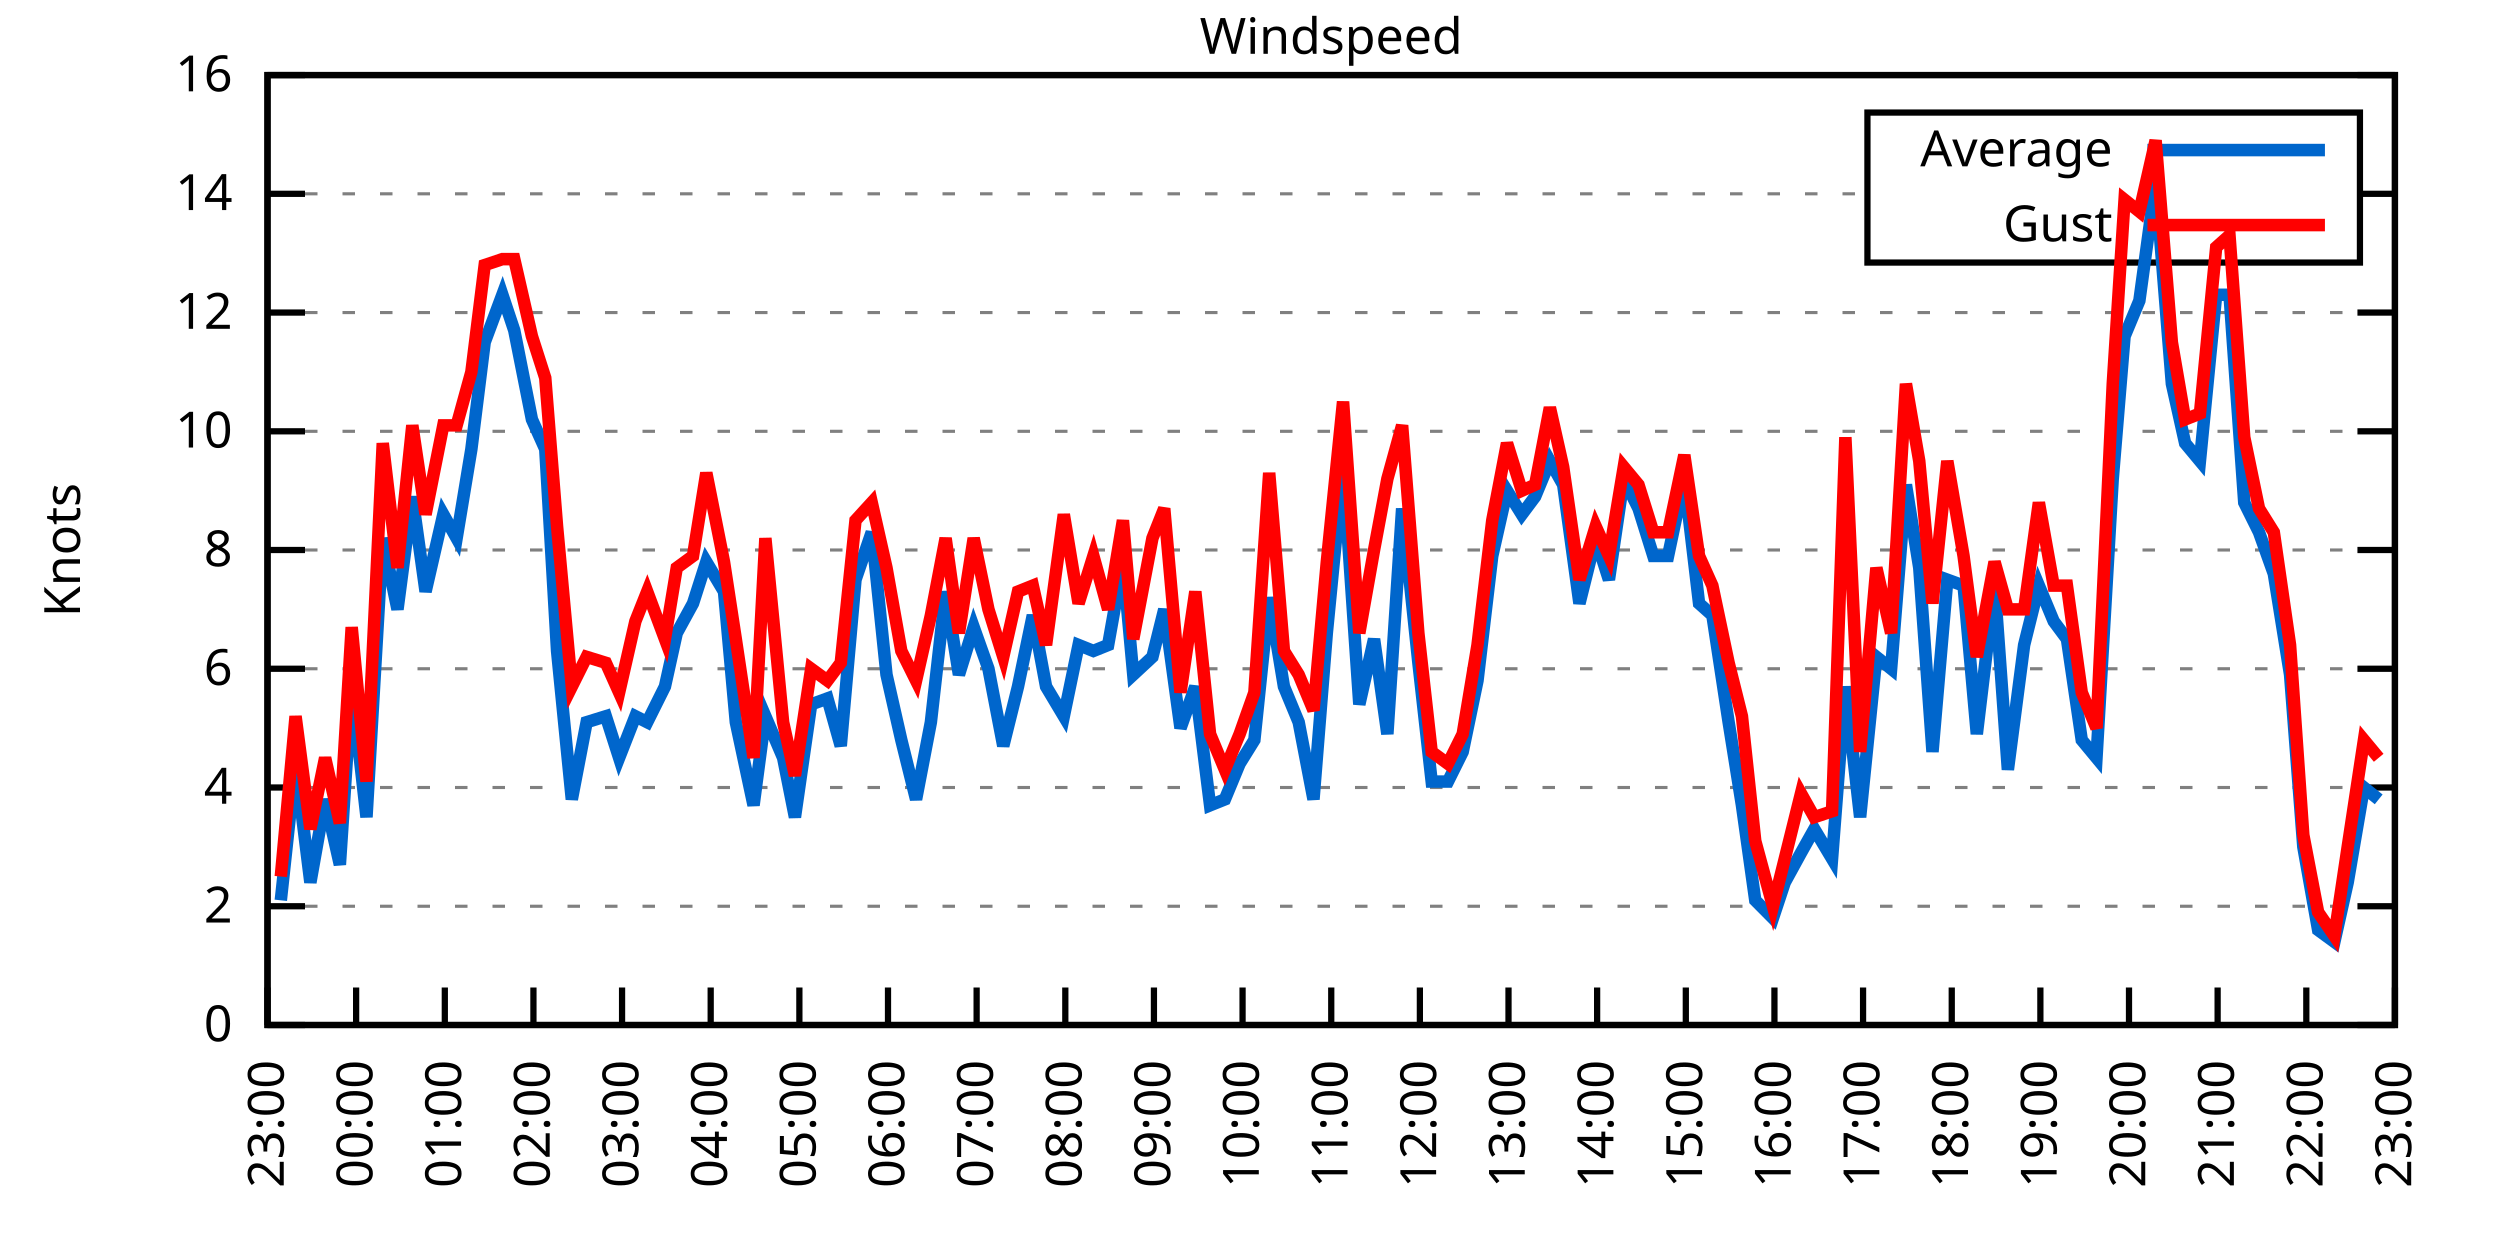
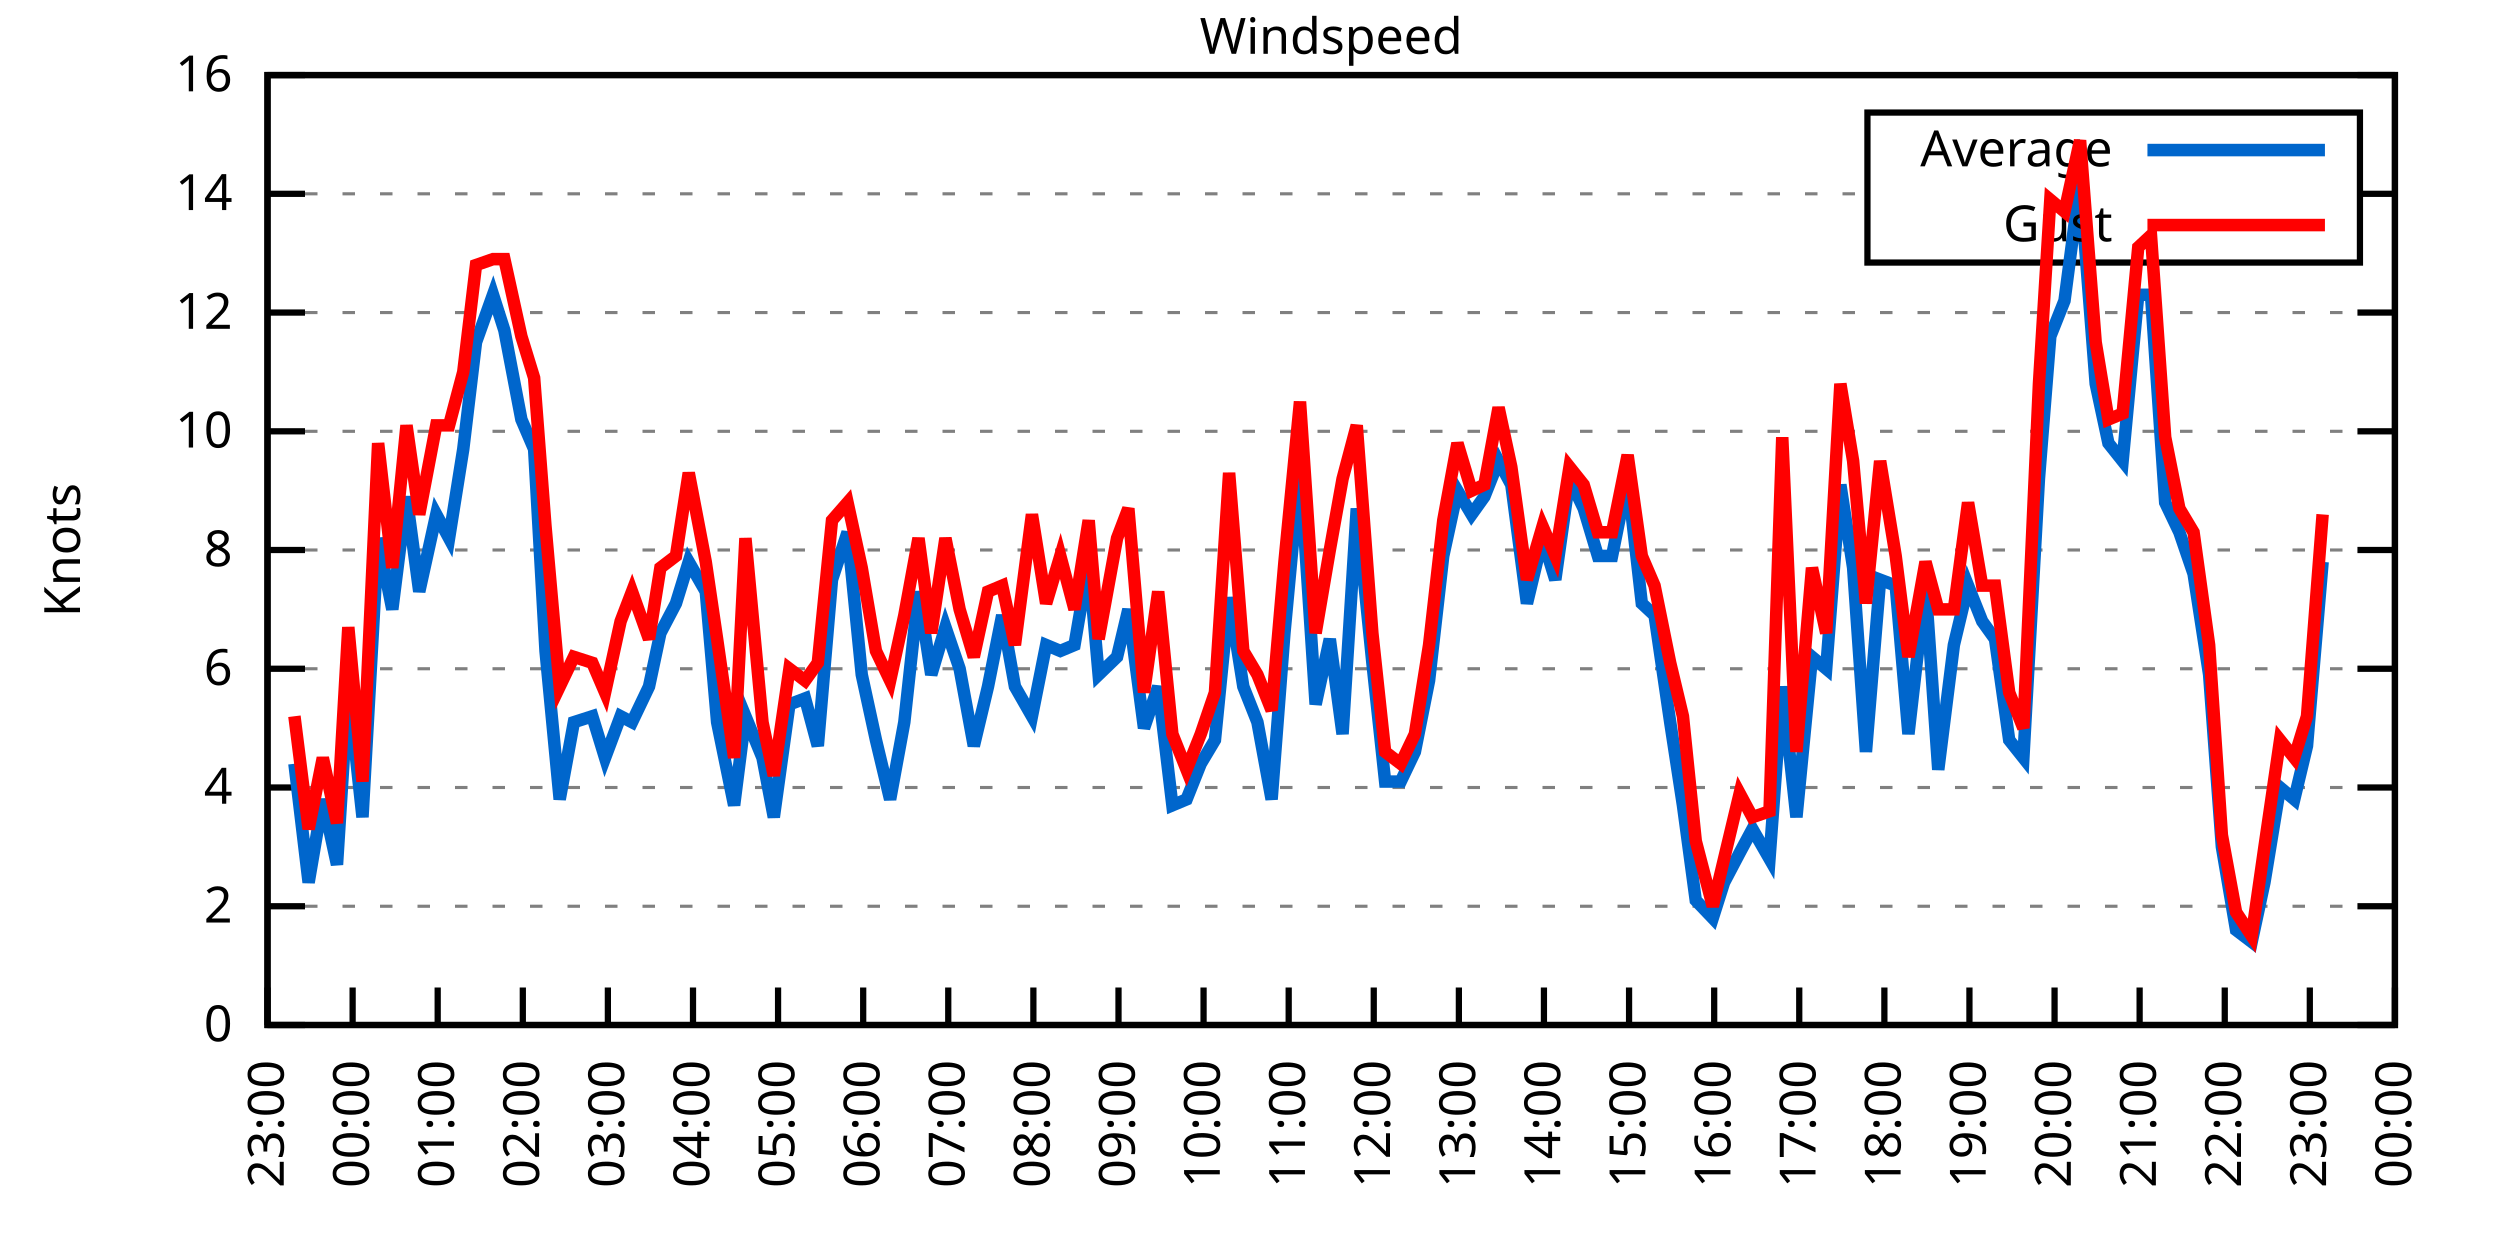
<svg xmlns="http://www.w3.org/2000/svg" xmlns:xlink="http://www.w3.org/1999/xlink" width="400" height="200" viewBox="0 0 400 200">
  <g id="gnuplot_canvas">
    <rect x="0" y="0" width="400" height="200" fill="none" />
    <defs>
      <circle id="gpDot" r="0.5" stroke-width="0.5" stroke="currentColor" />
      <path id="gpPt0" stroke-width="0.333" stroke="currentColor" d="M-1,0 h2 M0,-1 v2" />
      <path id="gpPt1" stroke-width="0.333" stroke="currentColor" d="M-1,-1 L1,1 M1,-1 L-1,1" />
      <path id="gpPt2" stroke-width="0.333" stroke="currentColor" d="M-1,0 L1,0 M0,-1 L0,1 M-1,-1 L1,1 M-1,1 L1,-1" />
      <rect id="gpPt3" stroke-width="0.333" stroke="currentColor" x="-1" y="-1" width="2" height="2" />
      <rect id="gpPt4" stroke-width="0.333" stroke="currentColor" fill="currentColor" x="-1" y="-1" width="2" height="2" />
      <circle id="gpPt5" stroke-width="0.333" stroke="currentColor" cx="0" cy="0" r="1" />
      <use xlink:href="#gpPt5" id="gpPt6" fill="currentColor" stroke="none" />
      <path id="gpPt7" stroke-width="0.333" stroke="currentColor" d="M0,-1.33 L-1.33,0.67 L1.33,0.67 z" />
      <use xlink:href="#gpPt7" id="gpPt8" fill="currentColor" stroke="none" />
      <use xlink:href="#gpPt7" id="gpPt9" stroke="currentColor" transform="rotate(180)" />
      <use xlink:href="#gpPt9" id="gpPt10" fill="currentColor" stroke="none" />
      <use xlink:href="#gpPt3" id="gpPt11" stroke="currentColor" transform="rotate(45)" />
      <use xlink:href="#gpPt11" id="gpPt12" fill="currentColor" stroke="none" />
      <path id="gpPt13" stroke-width="0.333" stroke="currentColor" d="M0,1.330 L1.265,0.411 L0.782,-1.067 L-0.782,-1.076 L-1.265,0.411 z" />
      <use xlink:href="#gpPt13" id="gpPt14" fill="currentColor" stroke="none" />
      <filter id="textbox" filterUnits="objectBoundingBox" x="0" y="0" height="1" width="1">
        <feFlood flood-color="white" flood-opacity="1" result="bgnd" />
        <feComposite in="SourceGraphic" in2="bgnd" operator="atop" />
      </filter>
      <filter id="greybox" filterUnits="objectBoundingBox" x="0" y="0" height="1" width="1">
        <feFlood flood-color="lightgrey" flood-opacity="1" result="grey" />
        <feComposite in="SourceGraphic" in2="grey" operator="atop" />
      </filter>
    </defs>
    <g fill="none" color="white" stroke="currentColor" stroke-width="1.00" stroke-linecap="butt" stroke-linejoin="miter">
</g>
    <g fill="none" color="black" stroke="currentColor" stroke-width="1.00" stroke-linecap="butt" stroke-linejoin="miter">
      <g stroke="none" shape-rendering="crispEdges">
        <polygon fill="rgb(255, 255, 255)" points="42.80,164.00 383.18,164.00 383.18,12.02 42.80,12.02 " />
      </g>
    </g>
    <g fill="none" color="black" stroke="currentColor" stroke-width="1.00" stroke-linecap="butt" stroke-linejoin="miter">
</g>
    <g fill="none" color="black" stroke="black" stroke-width="0.50" stroke-linecap="butt" stroke-linejoin="miter">
</g>
    <g fill="none" color="gray" stroke="currentColor" stroke-width="0.50" stroke-linecap="butt" stroke-linejoin="miter">
      <path stroke="gray" stroke-dasharray="2,4" class="gridline" d="M42.80,164.00 L383.19,164.00  " />
    </g>
    <g fill="none" color="gray" stroke="gray" stroke-width="1.00" stroke-linecap="butt" stroke-linejoin="miter">
</g>
    <g fill="none" color="black" stroke="currentColor" stroke-width="1.00" stroke-linecap="butt" stroke-linejoin="miter">
      <path stroke="black" d="M42.80,164.00 L48.80,164.00 M383.19,164.00 L377.19,164.00  " />
      <g transform="translate(37.20,166.60)" stroke="none" fill="black" font-family="Sans" font-size="8.00" text-anchor="end">
        <text>
          <tspan font-family="Sans"> 0</tspan>
        </text>
      </g>
    </g>
    <g fill="none" color="black" stroke="currentColor" stroke-width="1.00" stroke-linecap="butt" stroke-linejoin="miter">
</g>
    <g fill="none" color="black" stroke="black" stroke-width="0.50" stroke-linecap="butt" stroke-linejoin="miter">
</g>
    <g fill="none" color="gray" stroke="currentColor" stroke-width="0.50" stroke-linecap="butt" stroke-linejoin="miter">
      <path stroke="gray" stroke-dasharray="2,4" class="gridline" d="M42.80,145.00 L383.19,145.00  " />
    </g>
    <g fill="none" color="gray" stroke="gray" stroke-width="1.00" stroke-linecap="butt" stroke-linejoin="miter">
</g>
    <g fill="none" color="black" stroke="currentColor" stroke-width="1.00" stroke-linecap="butt" stroke-linejoin="miter">
      <path stroke="black" d="M42.80,145.00 L48.80,145.00 M383.19,145.00 L377.19,145.00  " />
      <g transform="translate(37.20,147.60)" stroke="none" fill="black" font-family="Sans" font-size="8.00" text-anchor="end">
        <text>
          <tspan font-family="Sans"> 2</tspan>
        </text>
      </g>
    </g>
    <g fill="none" color="black" stroke="currentColor" stroke-width="1.00" stroke-linecap="butt" stroke-linejoin="miter">
</g>
    <g fill="none" color="black" stroke="black" stroke-width="0.50" stroke-linecap="butt" stroke-linejoin="miter">
</g>
    <g fill="none" color="gray" stroke="currentColor" stroke-width="0.50" stroke-linecap="butt" stroke-linejoin="miter">
      <path stroke="gray" stroke-dasharray="2,4" class="gridline" d="M42.80,126.00 L383.19,126.00  " />
    </g>
    <g fill="none" color="gray" stroke="gray" stroke-width="1.00" stroke-linecap="butt" stroke-linejoin="miter">
</g>
    <g fill="none" color="black" stroke="currentColor" stroke-width="1.00" stroke-linecap="butt" stroke-linejoin="miter">
      <path stroke="black" d="M42.80,126.00 L48.80,126.00 M383.19,126.00 L377.19,126.00  " />
      <g transform="translate(37.20,128.60)" stroke="none" fill="black" font-family="Sans" font-size="8.00" text-anchor="end">
        <text>
          <tspan font-family="Sans"> 4</tspan>
        </text>
      </g>
    </g>
    <g fill="none" color="black" stroke="currentColor" stroke-width="1.00" stroke-linecap="butt" stroke-linejoin="miter">
</g>
    <g fill="none" color="black" stroke="black" stroke-width="0.50" stroke-linecap="butt" stroke-linejoin="miter">
</g>
    <g fill="none" color="gray" stroke="currentColor" stroke-width="0.50" stroke-linecap="butt" stroke-linejoin="miter">
      <path stroke="gray" stroke-dasharray="2,4" class="gridline" d="M42.80,107.00 L383.19,107.00  " />
    </g>
    <g fill="none" color="gray" stroke="gray" stroke-width="1.00" stroke-linecap="butt" stroke-linejoin="miter">
</g>
    <g fill="none" color="black" stroke="currentColor" stroke-width="1.00" stroke-linecap="butt" stroke-linejoin="miter">
      <path stroke="black" d="M42.80,107.00 L48.80,107.00 M383.19,107.00 L377.19,107.00  " />
      <g transform="translate(37.20,109.60)" stroke="none" fill="black" font-family="Sans" font-size="8.00" text-anchor="end">
        <text>
          <tspan font-family="Sans"> 6</tspan>
        </text>
      </g>
    </g>
    <g fill="none" color="black" stroke="currentColor" stroke-width="1.00" stroke-linecap="butt" stroke-linejoin="miter">
</g>
    <g fill="none" color="black" stroke="black" stroke-width="0.50" stroke-linecap="butt" stroke-linejoin="miter">
</g>
    <g fill="none" color="gray" stroke="currentColor" stroke-width="0.50" stroke-linecap="butt" stroke-linejoin="miter">
      <path stroke="gray" stroke-dasharray="2,4" class="gridline" d="M42.80,88.00 L383.19,88.00  " />
    </g>
    <g fill="none" color="gray" stroke="gray" stroke-width="1.00" stroke-linecap="butt" stroke-linejoin="miter">
</g>
    <g fill="none" color="black" stroke="currentColor" stroke-width="1.00" stroke-linecap="butt" stroke-linejoin="miter">
      <path stroke="black" d="M42.80,88.00 L48.80,88.00 M383.19,88.00 L377.19,88.00  " />
      <g transform="translate(37.20,90.60)" stroke="none" fill="black" font-family="Sans" font-size="8.00" text-anchor="end">
        <text>
          <tspan font-family="Sans"> 8</tspan>
        </text>
      </g>
    </g>
    <g fill="none" color="black" stroke="currentColor" stroke-width="1.00" stroke-linecap="butt" stroke-linejoin="miter">
</g>
    <g fill="none" color="black" stroke="black" stroke-width="0.50" stroke-linecap="butt" stroke-linejoin="miter">
</g>
    <g fill="none" color="gray" stroke="currentColor" stroke-width="0.50" stroke-linecap="butt" stroke-linejoin="miter">
      <path stroke="gray" stroke-dasharray="2,4" class="gridline" d="M42.80,69.01 L383.19,69.01  " />
    </g>
    <g fill="none" color="gray" stroke="gray" stroke-width="1.00" stroke-linecap="butt" stroke-linejoin="miter">
</g>
    <g fill="none" color="black" stroke="currentColor" stroke-width="1.00" stroke-linecap="butt" stroke-linejoin="miter">
      <path stroke="black" d="M42.80,69.01 L48.80,69.01 M383.19,69.01 L377.19,69.01  " />
      <g transform="translate(37.20,71.61)" stroke="none" fill="black" font-family="Sans" font-size="8.00" text-anchor="end">
        <text>
          <tspan font-family="Sans"> 10</tspan>
        </text>
      </g>
    </g>
    <g fill="none" color="black" stroke="currentColor" stroke-width="1.00" stroke-linecap="butt" stroke-linejoin="miter">
</g>
    <g fill="none" color="black" stroke="black" stroke-width="0.50" stroke-linecap="butt" stroke-linejoin="miter">
</g>
    <g fill="none" color="gray" stroke="currentColor" stroke-width="0.50" stroke-linecap="butt" stroke-linejoin="miter">
      <path stroke="gray" stroke-dasharray="2,4" class="gridline" d="M42.80,50.01 L383.19,50.01  " />
    </g>
    <g fill="none" color="gray" stroke="gray" stroke-width="1.00" stroke-linecap="butt" stroke-linejoin="miter">
</g>
    <g fill="none" color="black" stroke="currentColor" stroke-width="1.00" stroke-linecap="butt" stroke-linejoin="miter">
      <path stroke="black" d="M42.80,50.01 L48.80,50.01 M383.19,50.01 L377.19,50.01  " />
      <g transform="translate(37.20,52.61)" stroke="none" fill="black" font-family="Sans" font-size="8.00" text-anchor="end">
        <text>
          <tspan font-family="Sans"> 12</tspan>
        </text>
      </g>
    </g>
    <g fill="none" color="black" stroke="currentColor" stroke-width="1.00" stroke-linecap="butt" stroke-linejoin="miter">
</g>
    <g fill="none" color="black" stroke="black" stroke-width="0.50" stroke-linecap="butt" stroke-linejoin="miter">
</g>
    <g fill="none" color="gray" stroke="currentColor" stroke-width="0.50" stroke-linecap="butt" stroke-linejoin="miter">
      <path stroke="gray" stroke-dasharray="2,4" class="gridline" d="M42.80,31.01 L298.79,31.01 M377.59,31.01 L383.19,31.01  " />
    </g>
    <g fill="none" color="gray" stroke="gray" stroke-width="1.00" stroke-linecap="butt" stroke-linejoin="miter">
</g>
    <g fill="none" color="black" stroke="currentColor" stroke-width="1.00" stroke-linecap="butt" stroke-linejoin="miter">
      <path stroke="black" d="M42.80,31.01 L48.80,31.01 M383.19,31.01 L377.19,31.01  " />
      <g transform="translate(37.20,33.61)" stroke="none" fill="black" font-family="Sans" font-size="8.00" text-anchor="end">
        <text>
          <tspan font-family="Sans"> 14</tspan>
        </text>
      </g>
    </g>
    <g fill="none" color="black" stroke="currentColor" stroke-width="1.00" stroke-linecap="butt" stroke-linejoin="miter">
</g>
    <g fill="none" color="black" stroke="black" stroke-width="0.50" stroke-linecap="butt" stroke-linejoin="miter">
</g>
    <g fill="none" color="gray" stroke="currentColor" stroke-width="0.50" stroke-linecap="butt" stroke-linejoin="miter">
      <path stroke="gray" stroke-dasharray="2,4" class="gridline" d="M42.80,12.01 L383.19,12.01  " />
    </g>
    <g fill="none" color="gray" stroke="gray" stroke-width="1.00" stroke-linecap="butt" stroke-linejoin="miter">
</g>
    <g fill="none" color="black" stroke="currentColor" stroke-width="1.00" stroke-linecap="butt" stroke-linejoin="miter">
      <path stroke="black" d="M42.80,12.01 L48.80,12.01 M383.19,12.01 L377.19,12.01  " />
      <g transform="translate(37.20,14.61)" stroke="none" fill="black" font-family="Sans" font-size="8.00" text-anchor="end">
        <text>
          <tspan font-family="Sans"> 16</tspan>
        </text>
      </g>
    </g>
    <g fill="none" color="black" stroke="currentColor" stroke-width="1.00" stroke-linecap="butt" stroke-linejoin="miter">
      <path stroke="black" d="M42.80,164.00 L42.80,158.00  " />
      <g transform="translate(45.40,169.60) rotate(270.00)" stroke="none" fill="black" font-family="Sans" font-size="8.00" text-anchor="end">
        <text>
          <tspan font-family="Sans">23:00</tspan>
        </text>
      </g>
    </g>
    <g fill="none" color="black" stroke="currentColor" stroke-width="1.00" stroke-linecap="butt" stroke-linejoin="miter">
-       <path stroke="black" d="M56.98,164.00 L56.98,158.00  " />
-       <g transform="translate(59.58,169.60) rotate(270.00)" stroke="none" fill="black" font-family="Sans" font-size="8.00" text-anchor="end">
+       <path stroke="black" d="M56.42,164.00 L56.42,158.00  " />
+       <g transform="translate(59.02,169.60) rotate(270.00)" stroke="none" fill="black" font-family="Sans" font-size="8.00" text-anchor="end">
        <text>
          <tspan font-family="Sans">00:00</tspan>
        </text>
      </g>
    </g>
    <g fill="none" color="black" stroke="currentColor" stroke-width="1.00" stroke-linecap="butt" stroke-linejoin="miter">
-       <path stroke="black" d="M71.17,164.00 L71.17,158.00  " />
-       <g transform="translate(73.77,169.60) rotate(270.00)" stroke="none" fill="black" font-family="Sans" font-size="8.00" text-anchor="end">
+       <path stroke="black" d="M70.03,164.00 L70.03,158.00  " />
+       <g transform="translate(72.63,169.60) rotate(270.00)" stroke="none" fill="black" font-family="Sans" font-size="8.00" text-anchor="end">
        <text>
          <tspan font-family="Sans">01:00</tspan>
        </text>
      </g>
    </g>
    <g fill="none" color="black" stroke="currentColor" stroke-width="1.00" stroke-linecap="butt" stroke-linejoin="miter">
-       <path stroke="black" d="M85.35,164.00 L85.35,158.00  " />
-       <g transform="translate(87.95,169.60) rotate(270.00)" stroke="none" fill="black" font-family="Sans" font-size="8.00" text-anchor="end">
+       <path stroke="black" d="M83.65,164.00 L83.65,158.00  " />
+       <g transform="translate(86.25,169.60) rotate(270.00)" stroke="none" fill="black" font-family="Sans" font-size="8.00" text-anchor="end">
        <text>
          <tspan font-family="Sans">02:00</tspan>
        </text>
      </g>
    </g>
    <g fill="none" color="black" stroke="currentColor" stroke-width="1.00" stroke-linecap="butt" stroke-linejoin="miter">
-       <path stroke="black" d="M99.53,164.00 L99.53,158.00  " />
-       <g transform="translate(102.13,169.60) rotate(270.00)" stroke="none" fill="black" font-family="Sans" font-size="8.00" text-anchor="end">
+       <path stroke="black" d="M97.26,164.00 L97.26,158.00  " />
+       <g transform="translate(99.86,169.60) rotate(270.00)" stroke="none" fill="black" font-family="Sans" font-size="8.00" text-anchor="end">
        <text>
          <tspan font-family="Sans">03:00</tspan>
        </text>
      </g>
    </g>
    <g fill="none" color="black" stroke="currentColor" stroke-width="1.00" stroke-linecap="butt" stroke-linejoin="miter">
-       <path stroke="black" d="M113.71,164.00 L113.71,158.00  " />
-       <g transform="translate(116.31,169.60) rotate(270.00)" stroke="none" fill="black" font-family="Sans" font-size="8.00" text-anchor="end">
+       <path stroke="black" d="M110.88,164.00 L110.88,158.00  " />
+       <g transform="translate(113.48,169.60) rotate(270.00)" stroke="none" fill="black" font-family="Sans" font-size="8.00" text-anchor="end">
        <text>
          <tspan font-family="Sans">04:00</tspan>
        </text>
      </g>
    </g>
    <g fill="none" color="black" stroke="currentColor" stroke-width="1.00" stroke-linecap="butt" stroke-linejoin="miter">
-       <path stroke="black" d="M127.90,164.00 L127.90,158.00  " />
-       <g transform="translate(130.50,169.60) rotate(270.00)" stroke="none" fill="black" font-family="Sans" font-size="8.00" text-anchor="end">
+       <path stroke="black" d="M124.49,164.00 L124.49,158.00  " />
+       <g transform="translate(127.09,169.60) rotate(270.00)" stroke="none" fill="black" font-family="Sans" font-size="8.00" text-anchor="end">
        <text>
          <tspan font-family="Sans">05:00</tspan>
        </text>
      </g>
    </g>
    <g fill="none" color="black" stroke="currentColor" stroke-width="1.00" stroke-linecap="butt" stroke-linejoin="miter">
-       <path stroke="black" d="M142.08,164.00 L142.08,158.00  " />
-       <g transform="translate(144.68,169.60) rotate(270.00)" stroke="none" fill="black" font-family="Sans" font-size="8.00" text-anchor="end">
+       <path stroke="black" d="M138.11,164.00 L138.11,158.00  " />
+       <g transform="translate(140.71,169.60) rotate(270.00)" stroke="none" fill="black" font-family="Sans" font-size="8.00" text-anchor="end">
        <text>
          <tspan font-family="Sans">06:00</tspan>
        </text>
      </g>
    </g>
    <g fill="none" color="black" stroke="currentColor" stroke-width="1.00" stroke-linecap="butt" stroke-linejoin="miter">
-       <path stroke="black" d="M156.26,164.00 L156.26,158.00  " />
-       <g transform="translate(158.86,169.60) rotate(270.00)" stroke="none" fill="black" font-family="Sans" font-size="8.00" text-anchor="end">
+       <path stroke="black" d="M151.72,164.00 L151.72,158.00  " />
+       <g transform="translate(154.32,169.60) rotate(270.00)" stroke="none" fill="black" font-family="Sans" font-size="8.00" text-anchor="end">
        <text>
          <tspan font-family="Sans">07:00</tspan>
        </text>
      </g>
    </g>
    <g fill="none" color="black" stroke="currentColor" stroke-width="1.00" stroke-linecap="butt" stroke-linejoin="miter">
-       <path stroke="black" d="M170.45,164.00 L170.45,158.00  " />
-       <g transform="translate(173.05,169.60) rotate(270.00)" stroke="none" fill="black" font-family="Sans" font-size="8.00" text-anchor="end">
+       <path stroke="black" d="M165.34,164.00 L165.34,158.00  " />
+       <g transform="translate(167.94,169.60) rotate(270.00)" stroke="none" fill="black" font-family="Sans" font-size="8.00" text-anchor="end">
        <text>
          <tspan font-family="Sans">08:00</tspan>
        </text>
      </g>
    </g>
    <g fill="none" color="black" stroke="currentColor" stroke-width="1.00" stroke-linecap="butt" stroke-linejoin="miter">
-       <path stroke="black" d="M184.63,164.00 L184.63,158.00  " />
-       <g transform="translate(187.23,169.60) rotate(270.00)" stroke="none" fill="black" font-family="Sans" font-size="8.00" text-anchor="end">
+       <path stroke="black" d="M178.96,164.00 L178.96,158.00  " />
+       <g transform="translate(181.56,169.60) rotate(270.00)" stroke="none" fill="black" font-family="Sans" font-size="8.00" text-anchor="end">
        <text>
          <tspan font-family="Sans">09:00</tspan>
        </text>
      </g>
    </g>
    <g fill="none" color="black" stroke="currentColor" stroke-width="1.00" stroke-linecap="butt" stroke-linejoin="miter">
-       <path stroke="black" d="M198.81,164.00 L198.81,158.00  " />
-       <g transform="translate(201.41,169.60) rotate(270.00)" stroke="none" fill="black" font-family="Sans" font-size="8.00" text-anchor="end">
+       <path stroke="black" d="M192.57,164.00 L192.57,158.00  " />
+       <g transform="translate(195.17,169.60) rotate(270.00)" stroke="none" fill="black" font-family="Sans" font-size="8.00" text-anchor="end">
        <text>
          <tspan font-family="Sans">10:00</tspan>
        </text>
      </g>
    </g>
    <g fill="none" color="black" stroke="currentColor" stroke-width="1.00" stroke-linecap="butt" stroke-linejoin="miter">
-       <path stroke="black" d="M213.00,164.00 L213.00,158.00  " />
-       <g transform="translate(215.60,169.60) rotate(270.00)" stroke="none" fill="black" font-family="Sans" font-size="8.00" text-anchor="end">
+       <path stroke="black" d="M206.19,164.00 L206.19,158.00  " />
+       <g transform="translate(208.79,169.60) rotate(270.00)" stroke="none" fill="black" font-family="Sans" font-size="8.00" text-anchor="end">
        <text>
          <tspan font-family="Sans">11:00</tspan>
        </text>
      </g>
    </g>
    <g fill="none" color="black" stroke="currentColor" stroke-width="1.00" stroke-linecap="butt" stroke-linejoin="miter">
-       <path stroke="black" d="M227.18,164.00 L227.18,158.00  " />
-       <g transform="translate(229.78,169.60) rotate(270.00)" stroke="none" fill="black" font-family="Sans" font-size="8.00" text-anchor="end">
+       <path stroke="black" d="M219.80,164.00 L219.80,158.00  " />
+       <g transform="translate(222.40,169.60) rotate(270.00)" stroke="none" fill="black" font-family="Sans" font-size="8.00" text-anchor="end">
        <text>
          <tspan font-family="Sans">12:00</tspan>
        </text>
      </g>
    </g>
    <g fill="none" color="black" stroke="currentColor" stroke-width="1.00" stroke-linecap="butt" stroke-linejoin="miter">
-       <path stroke="black" d="M241.36,164.00 L241.36,158.00  " />
-       <g transform="translate(243.96,169.60) rotate(270.00)" stroke="none" fill="black" font-family="Sans" font-size="8.00" text-anchor="end">
+       <path stroke="black" d="M233.42,164.00 L233.42,158.00  " />
+       <g transform="translate(236.02,169.60) rotate(270.00)" stroke="none" fill="black" font-family="Sans" font-size="8.00" text-anchor="end">
        <text>
          <tspan font-family="Sans">13:00</tspan>
        </text>
      </g>
    </g>
    <g fill="none" color="black" stroke="currentColor" stroke-width="1.00" stroke-linecap="butt" stroke-linejoin="miter">
-       <path stroke="black" d="M255.54,164.00 L255.54,158.00  " />
-       <g transform="translate(258.14,169.60) rotate(270.00)" stroke="none" fill="black" font-family="Sans" font-size="8.00" text-anchor="end">
+       <path stroke="black" d="M247.03,164.00 L247.03,158.00  " />
+       <g transform="translate(249.63,169.60) rotate(270.00)" stroke="none" fill="black" font-family="Sans" font-size="8.00" text-anchor="end">
        <text>
          <tspan font-family="Sans">14:00</tspan>
        </text>
      </g>
    </g>
    <g fill="none" color="black" stroke="currentColor" stroke-width="1.00" stroke-linecap="butt" stroke-linejoin="miter">
-       <path stroke="black" d="M269.73,164.00 L269.73,158.00  " />
-       <g transform="translate(272.33,169.60) rotate(270.00)" stroke="none" fill="black" font-family="Sans" font-size="8.00" text-anchor="end">
+       <path stroke="black" d="M260.65,164.00 L260.65,158.00  " />
+       <g transform="translate(263.25,169.60) rotate(270.00)" stroke="none" fill="black" font-family="Sans" font-size="8.00" text-anchor="end">
        <text>
          <tspan font-family="Sans">15:00</tspan>
        </text>
      </g>
    </g>
    <g fill="none" color="black" stroke="currentColor" stroke-width="1.00" stroke-linecap="butt" stroke-linejoin="miter">
-       <path stroke="black" d="M283.91,164.00 L283.91,158.00  " />
-       <g transform="translate(286.51,169.60) rotate(270.00)" stroke="none" fill="black" font-family="Sans" font-size="8.00" text-anchor="end">
+       <path stroke="black" d="M274.27,164.00 L274.27,158.00  " />
+       <g transform="translate(276.87,169.60) rotate(270.00)" stroke="none" fill="black" font-family="Sans" font-size="8.00" text-anchor="end">
        <text>
          <tspan font-family="Sans">16:00</tspan>
        </text>
      </g>
    </g>
    <g fill="none" color="black" stroke="currentColor" stroke-width="1.00" stroke-linecap="butt" stroke-linejoin="miter">
-       <path stroke="black" d="M298.09,164.00 L298.09,158.00  " />
-       <g transform="translate(300.69,169.60) rotate(270.00)" stroke="none" fill="black" font-family="Sans" font-size="8.00" text-anchor="end">
+       <path stroke="black" d="M287.88,164.00 L287.88,158.00  " />
+       <g transform="translate(290.48,169.60) rotate(270.00)" stroke="none" fill="black" font-family="Sans" font-size="8.00" text-anchor="end">
        <text>
          <tspan font-family="Sans">17:00</tspan>
        </text>
      </g>
    </g>
    <g fill="none" color="black" stroke="currentColor" stroke-width="1.00" stroke-linecap="butt" stroke-linejoin="miter">
-       <path stroke="black" d="M312.28,164.00 L312.28,158.00  " />
-       <g transform="translate(314.88,169.60) rotate(270.00)" stroke="none" fill="black" font-family="Sans" font-size="8.00" text-anchor="end">
+       <path stroke="black" d="M301.50,164.00 L301.50,158.00  " />
+       <g transform="translate(304.10,169.60) rotate(270.00)" stroke="none" fill="black" font-family="Sans" font-size="8.00" text-anchor="end">
        <text>
          <tspan font-family="Sans">18:00</tspan>
        </text>
      </g>
    </g>
    <g fill="none" color="black" stroke="currentColor" stroke-width="1.00" stroke-linecap="butt" stroke-linejoin="miter">
-       <path stroke="black" d="M326.46,164.00 L326.46,158.00  " />
-       <g transform="translate(329.06,169.60) rotate(270.00)" stroke="none" fill="black" font-family="Sans" font-size="8.00" text-anchor="end">
+       <path stroke="black" d="M315.11,164.00 L315.11,158.00  " />
+       <g transform="translate(317.71,169.60) rotate(270.00)" stroke="none" fill="black" font-family="Sans" font-size="8.00" text-anchor="end">
        <text>
          <tspan font-family="Sans">19:00</tspan>
        </text>
      </g>
    </g>
    <g fill="none" color="black" stroke="currentColor" stroke-width="1.00" stroke-linecap="butt" stroke-linejoin="miter">
-       <path stroke="black" d="M340.64,164.00 L340.64,158.00  " />
-       <g transform="translate(343.24,169.60) rotate(270.00)" stroke="none" fill="black" font-family="Sans" font-size="8.00" text-anchor="end">
+       <path stroke="black" d="M328.73,164.00 L328.73,158.00  " />
+       <g transform="translate(331.33,169.60) rotate(270.00)" stroke="none" fill="black" font-family="Sans" font-size="8.00" text-anchor="end">
        <text>
          <tspan font-family="Sans">20:00</tspan>
        </text>
      </g>
    </g>
    <g fill="none" color="black" stroke="currentColor" stroke-width="1.00" stroke-linecap="butt" stroke-linejoin="miter">
-       <path stroke="black" d="M354.82,164.00 L354.82,158.00  " />
-       <g transform="translate(357.42,169.60) rotate(270.00)" stroke="none" fill="black" font-family="Sans" font-size="8.00" text-anchor="end">
+       <path stroke="black" d="M342.34,164.00 L342.34,158.00  " />
+       <g transform="translate(344.94,169.60) rotate(270.00)" stroke="none" fill="black" font-family="Sans" font-size="8.00" text-anchor="end">
        <text>
          <tspan font-family="Sans">21:00</tspan>
        </text>
      </g>
    </g>
    <g fill="none" color="black" stroke="currentColor" stroke-width="1.00" stroke-linecap="butt" stroke-linejoin="miter">
-       <path stroke="black" d="M369.01,164.00 L369.01,158.00  " />
-       <g transform="translate(371.61,169.60) rotate(270.00)" stroke="none" fill="black" font-family="Sans" font-size="8.00" text-anchor="end">
+       <path stroke="black" d="M355.96,164.00 L355.96,158.00  " />
+       <g transform="translate(358.56,169.60) rotate(270.00)" stroke="none" fill="black" font-family="Sans" font-size="8.00" text-anchor="end">
        <text>
          <tspan font-family="Sans">22:00</tspan>
+         </text>
+       </g>
+     </g>
+     <g fill="none" color="black" stroke="currentColor" stroke-width="1.00" stroke-linecap="butt" stroke-linejoin="miter">
+       <path stroke="black" d="M369.57,164.00 L369.57,158.00  " />
+       <g transform="translate(372.17,169.60) rotate(270.00)" stroke="none" fill="black" font-family="Sans" font-size="8.00" text-anchor="end">
+         <text>
+           <tspan font-family="Sans">23:00</tspan>
        </text>
      </g>
    </g>
    <g fill="none" color="black" stroke="currentColor" stroke-width="1.00" stroke-linecap="butt" stroke-linejoin="miter">
      <path stroke="black" d="M383.19,164.00 L383.19,158.00  " />
      <g transform="translate(385.79,169.60) rotate(270.00)" stroke="none" fill="black" font-family="Sans" font-size="8.00" text-anchor="end">
        <text>
-           <tspan font-family="Sans">23:00</tspan>
+           <tspan font-family="Sans">00:00</tspan>
        </text>
      </g>
    </g>
    <g fill="none" color="black" stroke="currentColor" stroke-width="1.00" stroke-linecap="butt" stroke-linejoin="miter">
</g>
    <g fill="none" color="black" stroke="currentColor" stroke-width="1.00" stroke-linecap="butt" stroke-linejoin="miter">
      <path stroke="black" d="M42.80,12.01 L42.80,164.00 L383.19,164.00 L383.19,12.01 L42.80,12.01 Z  " />
    </g>
    <g fill="none" color="black" stroke="currentColor" stroke-width="1.00" stroke-linecap="butt" stroke-linejoin="miter">
</g>
    <g fill="none" color="black" stroke="currentColor" stroke-width="1.00" stroke-linecap="butt" stroke-linejoin="miter">
      <path stroke="black" d="M298.79,42.01 L298.79,18.01 L377.59,18.01 L377.59,42.01 L298.79,42.01 Z  " />
    </g>
    <g id="Windspeed_plot_1">
      <g fill="none" color="white" stroke="black" stroke-width="2.00" stroke-linecap="butt" stroke-linejoin="miter">
</g>
      <g fill="none" color="black" stroke="currentColor" stroke-width="2.00" stroke-linecap="butt" stroke-linejoin="miter">
        <g transform="translate(337.99,26.61)" stroke="none" fill="black" font-family="Sans" font-size="8.00" text-anchor="end">
          <text>
            <tspan font-family="Sans">Average</tspan>
          </text>
        </g>
      </g>
      <g fill="none" color="black" stroke="currentColor" stroke-width="2.00" stroke-linecap="butt" stroke-linejoin="miter">
-         <path stroke="rgb(  0, 102, 204)" d="M343.59,24.01 L371.99,24.01 M44.93,144.05 L47.29,122.20 L49.66,141.20 L52.02,127.90 L54.38,138.35 L56.27,109.85   L58.64,130.75 L61.24,86.11 L63.60,97.50 L65.97,79.46 L68.09,94.65 L70.93,82.31 L73.06,86.11 L75.42,71.86   L77.55,54.76 L80.38,47.16 L82.28,52.86 L85.11,67.11 L87.24,71.86 L89.13,104.15 L91.49,127.90 L93.86,115.55   L96.93,114.60 L99.06,121.25 L101.66,114.60 L103.55,115.55 L106.39,109.85 L108.28,101.30 L110.88,96.55 L113.01,89.90   L115.84,94.65 L117.73,115.55 L120.57,128.85 L122.46,114.60 L125.30,121.25 L127.19,130.75 L129.79,112.70 L132.39,111.75   L134.52,119.35 L136.88,92.75 L139.48,85.16 L141.84,107.95 L144.21,118.40 L146.57,127.90 L148.94,115.55 L151.30,94.65   L153.43,107.95 L155.79,100.35 L158.15,107.00 L160.52,119.35 L162.88,109.85 L165.25,98.45 L167.37,109.85 L170.21,114.60   L172.57,103.20 L174.94,104.15 L177.30,103.20 L179.67,89.90 L181.32,107.95 L184.39,105.10 L186.28,97.50 L188.88,116.50   L191.25,109.85 L193.61,128.85 L195.98,127.90 L198.34,122.20 L200.70,118.40 L203.07,95.60 L205.43,109.85 L207.79,115.55   L210.16,127.90 L212.29,101.30 L214.89,74.71 L217.49,112.70 L219.85,102.25 L221.98,117.45 L224.34,81.36 L226.94,106.05   L229.07,125.05 L231.67,125.05 L234.03,120.30 L236.40,108.90 L238.76,88.95 L241.12,78.51 L243.49,82.31 L245.62,79.46   L247.98,73.76 L250.11,77.56 L252.71,96.55 L255.31,86.11 L257.43,92.75 L259.80,76.61 L262.16,81.36 L264.53,88.95   L266.89,88.95 L269.49,76.61 L271.85,96.55 L273.98,98.45 L276.58,115.55 L278.71,128.85 L280.84,144.05 L283.67,146.90   L285.56,141.20 L288.16,136.45 L290.29,132.65 L293.13,137.40 L295.26,109.85 L297.62,130.75 L300.22,105.10 L302.58,107.00   L304.95,77.56 L307.08,90.85 L309.20,120.30 L311.57,92.75 L314.17,93.70 L316.29,117.45 L319.13,93.70 L321.26,123.15   L323.86,103.20 L326.22,93.70 L328.59,99.40 L330.71,102.25 L333.08,118.40 L335.44,121.25 L338.04,76.61 L339.93,53.81   L342.30,48.11 L344.90,29.11 L347.50,61.41 L349.62,70.91 L351.99,73.76 L354.59,47.16 L356.72,47.16 L359.08,80.41   L361.44,85.16 L363.81,91.80 L366.41,107.95 L368.53,135.50 L370.90,148.80 L373.50,150.70 L375.63,141.20 L378.23,126.00   L380.59,127.90  " />
+         <path stroke="rgb(  0, 102, 204)" d="M343.59,24.01 L371.99,24.01 M47.11,122.20 L49.38,141.20 L51.65,127.90 L53.92,138.35 L55.73,109.85 L58.00,130.75   L60.50,86.11 L62.77,97.50 L65.04,79.46 L67.08,94.65 L69.80,82.31 L71.85,86.11 L74.12,71.86 L76.16,54.76   L78.88,47.16 L80.70,52.86 L83.42,67.11 L85.46,71.86 L87.28,104.15 L89.55,127.90 L91.82,115.55 L94.77,114.60   L96.81,121.25 L99.30,114.60 L101.12,115.55 L103.84,109.85 L105.66,101.30 L108.15,96.55 L110.20,89.90 L112.92,94.65   L114.74,115.55 L117.46,128.85 L119.27,114.60 L122.00,121.25 L123.81,130.75 L126.31,112.70 L128.81,111.75 L130.85,119.35   L133.12,92.75 L135.61,85.16 L137.88,107.95 L140.15,118.40 L142.42,127.90 L144.69,115.55 L146.96,94.65 L149.00,107.95   L151.27,100.35 L153.54,107.00 L155.81,119.35 L158.08,109.85 L160.35,98.45 L162.39,109.85 L165.11,114.60 L167.38,103.20   L169.65,104.15 L171.92,103.20 L174.19,89.90 L175.78,107.95 L178.73,105.10 L180.54,97.50 L183.04,116.50 L185.31,109.85   L187.58,128.85 L189.85,127.90 L192.12,122.20 L194.39,118.40 L196.66,95.60 L198.93,109.85 L201.19,115.55 L203.46,127.90   L205.51,101.30 L208.00,74.71 L210.50,112.70 L212.77,102.25 L214.81,117.45 L217.08,81.36 L219.58,106.05 L221.62,125.05   L224.11,125.05 L226.38,120.30 L228.65,108.90 L230.92,88.95 L233.19,78.51 L235.46,82.31 L237.50,79.46 L239.77,73.76   L241.81,77.56 L244.31,96.55 L246.81,86.11 L248.85,92.75 L251.12,76.61 L253.39,81.36 L255.66,88.95 L257.93,88.95   L260.42,76.61 L262.69,96.55 L264.73,98.45 L267.23,115.55 L269.27,128.85 L271.32,144.05 L274.04,146.90 L275.85,141.20   L278.35,136.45 L280.39,132.65 L283.12,137.40 L285.16,109.85 L287.43,130.75 L289.92,105.10 L292.19,107.00 L294.46,77.56   L296.50,90.85 L298.55,120.30 L300.82,92.75 L303.31,93.70 L305.35,117.45 L308.08,93.70 L310.12,123.15 L312.62,103.20   L314.89,93.70 L317.15,99.40 L319.20,102.25 L321.47,118.40 L323.74,121.25 L326.23,76.61 L328.05,53.81 L330.32,48.11   L332.81,29.11 L335.31,61.41 L337.35,70.91 L339.62,73.76 L342.12,47.16 L344.16,47.16 L346.43,80.41 L348.70,85.16   L350.97,91.80 L353.46,107.95 L355.50,135.50 L357.77,148.80 L360.27,150.70 L362.31,141.20 L364.81,126.00 L367.08,127.90   L369.12,119.35 L371.62,89.90  " />
      </g>
    </g>
    <g id="Windspeed_plot_2">
      <g fill="none" color="black" stroke="currentColor" stroke-width="2.00" stroke-linecap="butt" stroke-linejoin="miter">
        <g transform="translate(337.99,38.61)" stroke="none" fill="black" font-family="Sans" font-size="8.00" text-anchor="end">
          <text>
            <tspan font-family="Sans">Gust</tspan>
          </text>
        </g>
      </g>
      <g fill="none" color="black" stroke="currentColor" stroke-width="2.00" stroke-linecap="butt" stroke-linejoin="miter">
-         <path stroke="rgb(255,   0,   0)" d="M343.59,36.01 L371.99,36.01 M44.93,140.25 L47.29,114.60 L49.66,132.65 L52.02,121.25 L54.38,131.70 L56.27,100.35   L58.64,125.05 L61.24,70.91 L63.60,90.85 L65.97,68.06 L68.09,82.31 L70.93,68.06 L73.06,68.06 L75.42,59.51   L77.55,42.41 L80.38,41.46 L82.28,41.46 L85.11,53.81 L87.24,60.46 L89.13,84.21 L91.49,109.85 L93.86,105.10   L96.93,106.05 L99.06,110.80 L101.66,99.40 L103.55,94.65 L106.39,102.25 L108.28,90.85 L110.88,88.95 L113.01,75.66   L115.84,89.90 L117.73,102.25 L120.57,121.25 L122.46,86.11 L125.30,115.55 L127.19,124.10 L129.79,107.00 L132.39,108.90   L134.52,106.05 L136.88,83.26 L139.48,80.41 L141.84,90.85 L144.21,104.15 L146.57,108.90 L148.94,98.45 L151.30,86.11   L153.43,101.30 L155.79,86.11 L158.15,97.50 L160.52,105.10 L162.88,94.65 L165.25,93.70 L167.37,103.20 L170.21,82.31   L172.57,96.55 L174.94,88.95 L177.30,97.50 L179.67,83.26 L181.32,102.25 L184.39,86.11 L186.28,81.36 L188.88,110.80   L191.25,94.65 L193.61,117.45 L195.98,123.15 L198.34,117.45 L200.70,110.80 L203.07,75.66 L205.43,104.15 L207.79,107.95   L210.16,113.65 L212.29,89.90 L214.89,64.26 L217.49,101.30 L219.85,88.00 L221.98,76.61 L224.34,68.06 L226.94,101.30   L229.07,120.30 L231.67,122.20 L234.03,117.45 L236.40,103.20 L238.76,83.26 L241.12,70.91 L243.49,78.51 L245.62,77.56   L247.98,65.21 L250.11,74.71 L252.71,92.75 L255.31,84.21 L257.43,88.95 L259.80,74.71 L262.16,77.56 L264.53,85.16   L266.89,85.16 L269.49,72.81 L271.85,88.95 L273.98,93.70 L276.58,106.05 L278.71,114.60 L280.84,134.55 L283.67,145.00   L285.56,137.40 L288.16,126.95 L290.29,130.75 L293.13,129.80 L295.26,69.96 L297.62,120.30 L300.22,90.85 L302.58,101.30   L304.95,61.41 L307.08,73.76 L309.20,96.55 L311.57,73.76 L314.17,88.95 L316.29,105.10 L319.13,89.90 L321.26,97.50   L323.86,97.50 L326.22,80.41 L328.59,93.70 L330.71,93.70 L333.08,110.80 L335.44,116.50 L338.04,61.41 L339.93,31.96   L342.30,33.86 L344.90,22.46 L347.50,54.76 L349.62,67.11 L351.99,66.16 L354.59,39.56 L356.72,37.66 L359.08,69.96   L361.44,81.36 L363.81,85.16 L366.41,103.20 L368.53,133.60 L370.90,145.95 L373.50,149.75 L375.63,135.50 L378.23,118.40   L380.59,121.25  " />
+         <path stroke="rgb(255,   0,   0)" d="M343.59,36.01 L371.99,36.01 M47.11,114.60 L49.38,132.65 L51.65,121.25 L53.92,131.70 L55.73,100.35 L58.00,125.05   L60.50,70.91 L62.77,90.85 L65.04,68.06 L67.08,82.31 L69.80,68.06 L71.85,68.06 L74.12,59.51 L76.16,42.41   L78.88,41.46 L80.70,41.46 L83.42,53.81 L85.46,60.46 L87.28,84.21 L89.55,109.85 L91.82,105.10 L94.77,106.05   L96.81,110.80 L99.30,99.40 L101.12,94.65 L103.84,102.25 L105.66,90.85 L108.15,88.95 L110.20,75.66 L112.92,89.90   L114.74,102.25 L117.46,121.25 L119.27,86.11 L122.00,115.55 L123.81,124.10 L126.31,107.00 L128.81,108.90 L130.85,106.05   L133.12,83.26 L135.61,80.41 L137.88,90.85 L140.15,104.15 L142.42,108.90 L144.69,98.45 L146.96,86.11 L149.00,101.30   L151.27,86.11 L153.54,97.50 L155.81,105.10 L158.08,94.65 L160.35,93.70 L162.39,103.20 L165.11,82.31 L167.38,96.55   L169.65,88.95 L171.92,97.50 L174.19,83.26 L175.78,102.25 L178.73,86.11 L180.54,81.36 L183.04,110.80 L185.31,94.65   L187.58,117.45 L189.85,123.15 L192.12,117.45 L194.39,110.80 L196.66,75.66 L198.93,104.15 L201.19,107.95 L203.46,113.65   L205.51,89.90 L208.00,64.26 L210.50,101.30 L212.77,88.00 L214.81,76.61 L217.08,68.06 L219.58,101.30 L221.62,120.30   L224.11,122.20 L226.38,117.45 L228.65,103.20 L230.92,83.26 L233.19,70.91 L235.46,78.51 L237.50,77.56 L239.77,65.21   L241.81,74.71 L244.31,92.75 L246.81,84.21 L248.85,88.95 L251.12,74.71 L253.39,77.56 L255.66,85.16 L257.93,85.16   L260.42,72.81 L262.69,88.95 L264.73,93.70 L267.23,106.05 L269.27,114.60 L271.32,134.55 L274.04,145.00 L275.85,137.40   L278.35,126.95 L280.39,130.75 L283.12,129.80 L285.16,69.96 L287.43,120.30 L289.92,90.85 L292.19,101.30 L294.46,61.41   L296.50,73.76 L298.55,96.55 L300.82,73.76 L303.31,88.95 L305.35,105.10 L308.08,89.90 L310.12,97.50 L312.62,97.50   L314.89,80.41 L317.15,93.70 L319.20,93.70 L321.47,110.80 L323.74,116.50 L326.23,61.41 L328.05,31.96 L330.32,33.86   L332.81,22.46 L335.31,54.76 L337.35,67.11 L339.62,66.16 L342.12,39.56 L344.16,37.66 L346.43,69.96 L348.70,81.36   L350.97,85.16 L353.46,103.20 L355.50,133.60 L357.77,145.95 L360.27,149.75 L362.31,135.50 L364.81,118.40 L367.08,121.25   L369.12,114.60 L371.62,82.31  " />
      </g>
    </g>
    <g fill="none" color="black" stroke="currentColor" stroke-width="2.00" stroke-linecap="butt" stroke-linejoin="miter">
</g>
    <g fill="none" color="black" stroke="black" stroke-width="1.00" stroke-linecap="butt" stroke-linejoin="miter">
</g>
    <g fill="none" color="black" stroke="currentColor" stroke-width="1.00" stroke-linecap="butt" stroke-linejoin="miter">
      <path stroke="black" d="M42.80,12.01 L42.80,164.00 L383.19,164.00 L383.19,12.01 L42.80,12.01 Z  " />
      <g transform="translate(12.80,88.01) rotate(270.00)" stroke="none" fill="black" font-family="Sans" font-size="8.00" text-anchor="middle">
        <text>
          <tspan font-family="Sans">Knots</tspan>
        </text>
      </g>
    </g>
    <g fill="none" color="black" stroke="currentColor" stroke-width="1.00" stroke-linecap="butt" stroke-linejoin="miter">
</g>
    <g fill="none" color="black" stroke="currentColor" stroke-width="1.00" stroke-linecap="butt" stroke-linejoin="miter">
      <g transform="translate(212.99,8.61)" stroke="none" fill="black" font-family="Sans" font-size="8.00" text-anchor="middle">
        <text>
          <tspan font-family="Sans">Windspeed</tspan>
        </text>
      </g>
    </g>
    <g fill="none" color="black" stroke="currentColor" stroke-width="1.00" stroke-linecap="butt" stroke-linejoin="miter">
</g>
  </g>
</svg>
